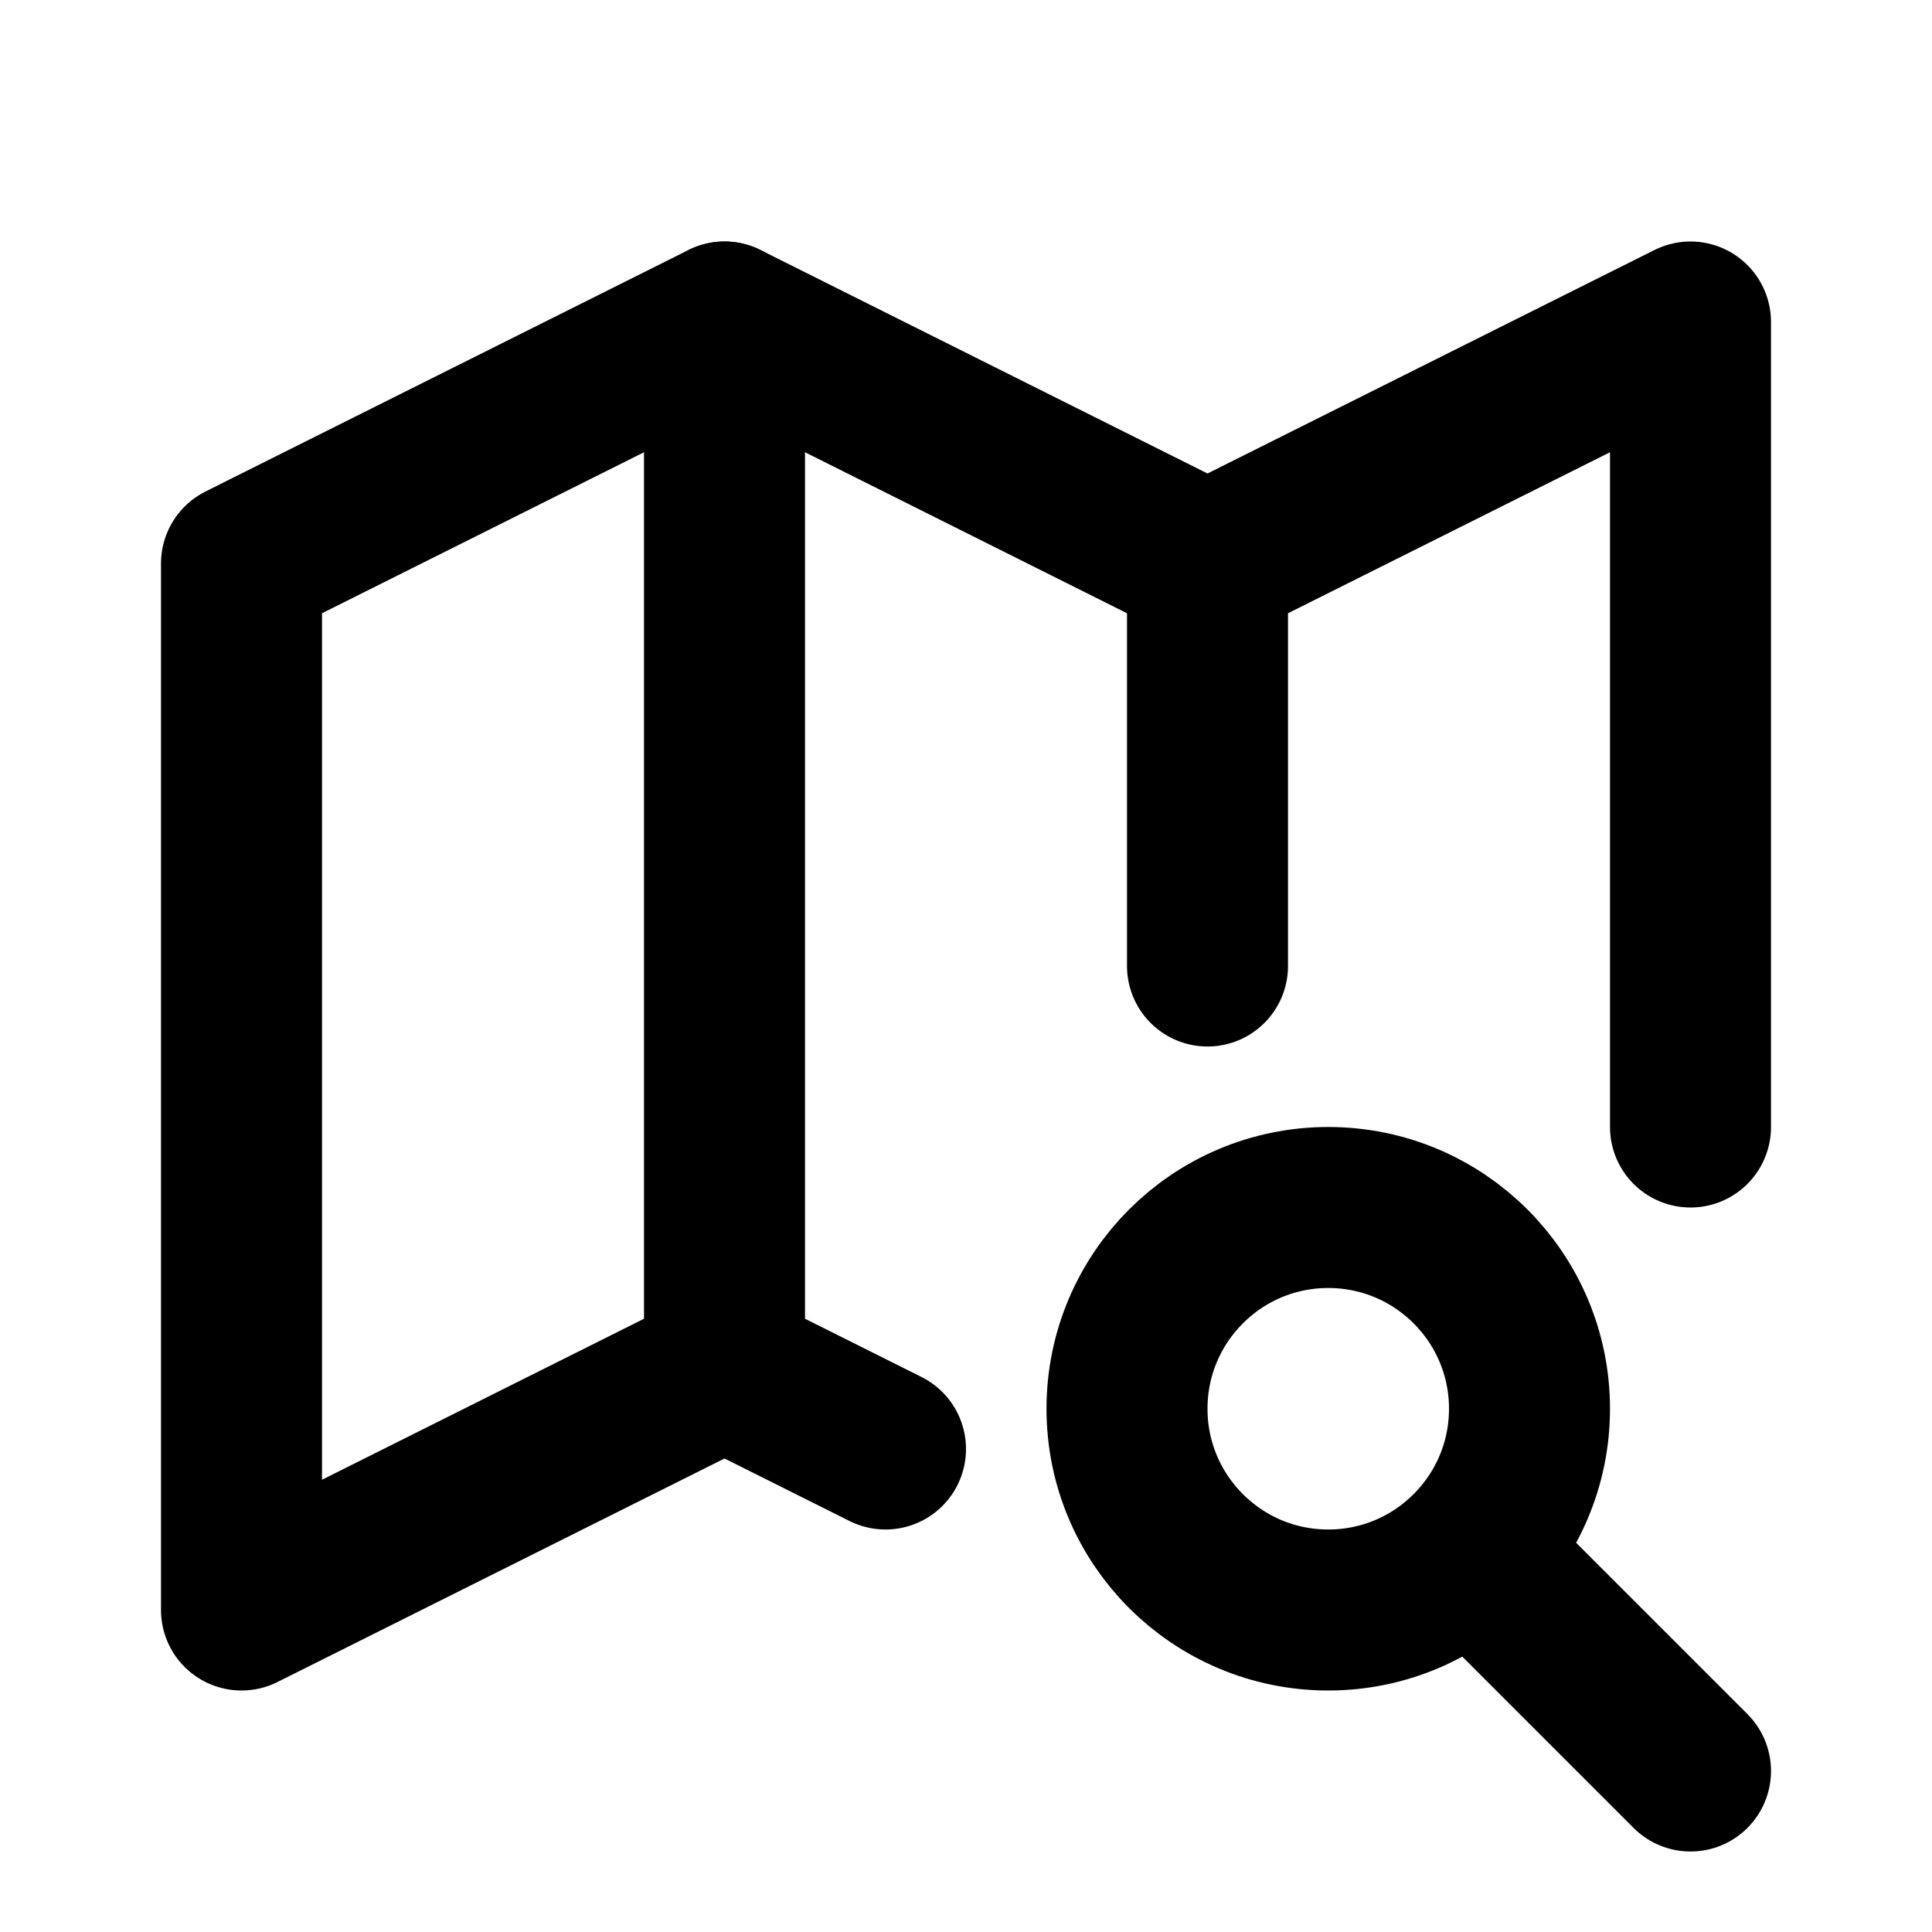
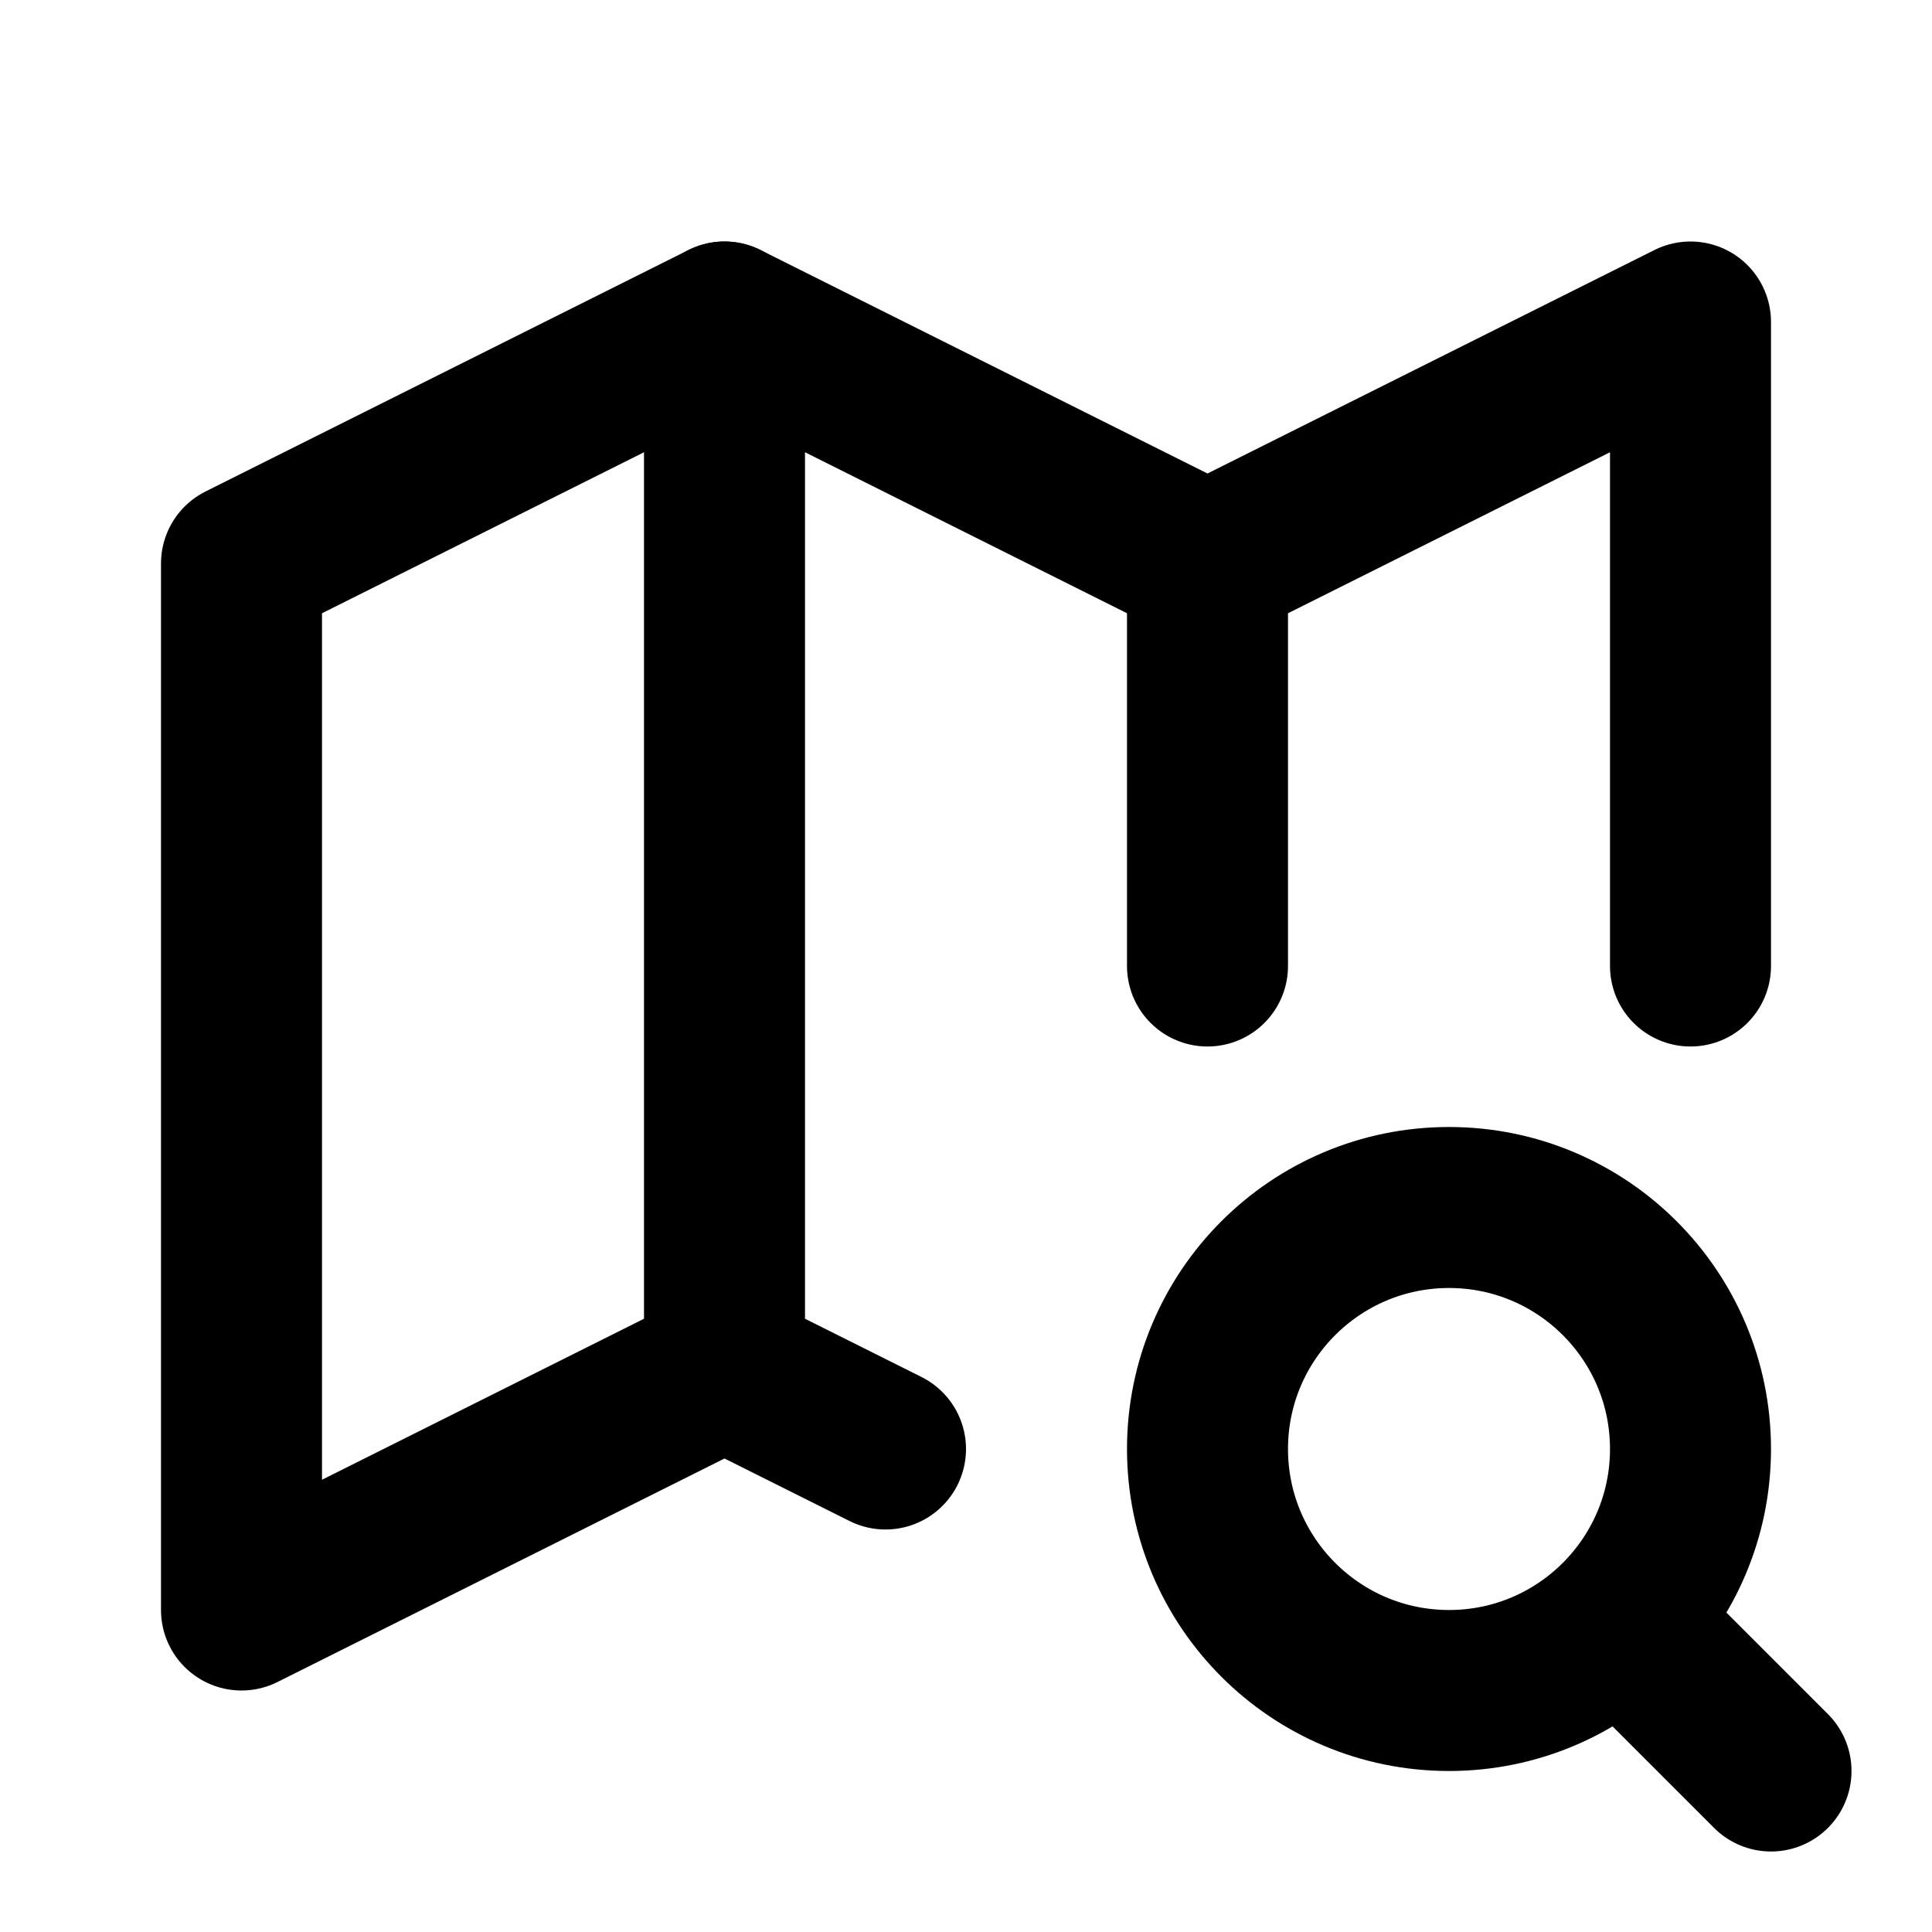
<svg xmlns="http://www.w3.org/2000/svg" class="icon icon-tabler icon-tabler-map-search" width="24" height="24" viewBox="0 0 24 24" stroke-width="2" stroke="currentColor" fill="none" stroke-linecap="round" stroke-linejoin="round">
  <path stroke="none" d="M0 0h24v24H0z" fill="none" />
-   <path d="M11 18l-2 -1l-6 3v-13l6 -3l6 3l6 -3v10" />
+   <path d="M11 18l-2 -1l-6 3v-13l6 -3l6 3l6 -3v8" />
  <path d="M9 4v13" />
  <path d="M15 7v5" />
-   <path d="M16.5 17.5m-2.5 0a2.5 2.5 0 1 0 5 0a2.5 2.5 0 1 0 -5 0" />
-   <path d="M18.5 19.5l2.5 2.5" />
+   <path d="M18 18m-3 0a3 3 0 1 0 6 0a3 3 0 1 0 -6 0" />
+   <path d="M20.2 20.2l1.8 1.8" />
</svg>
